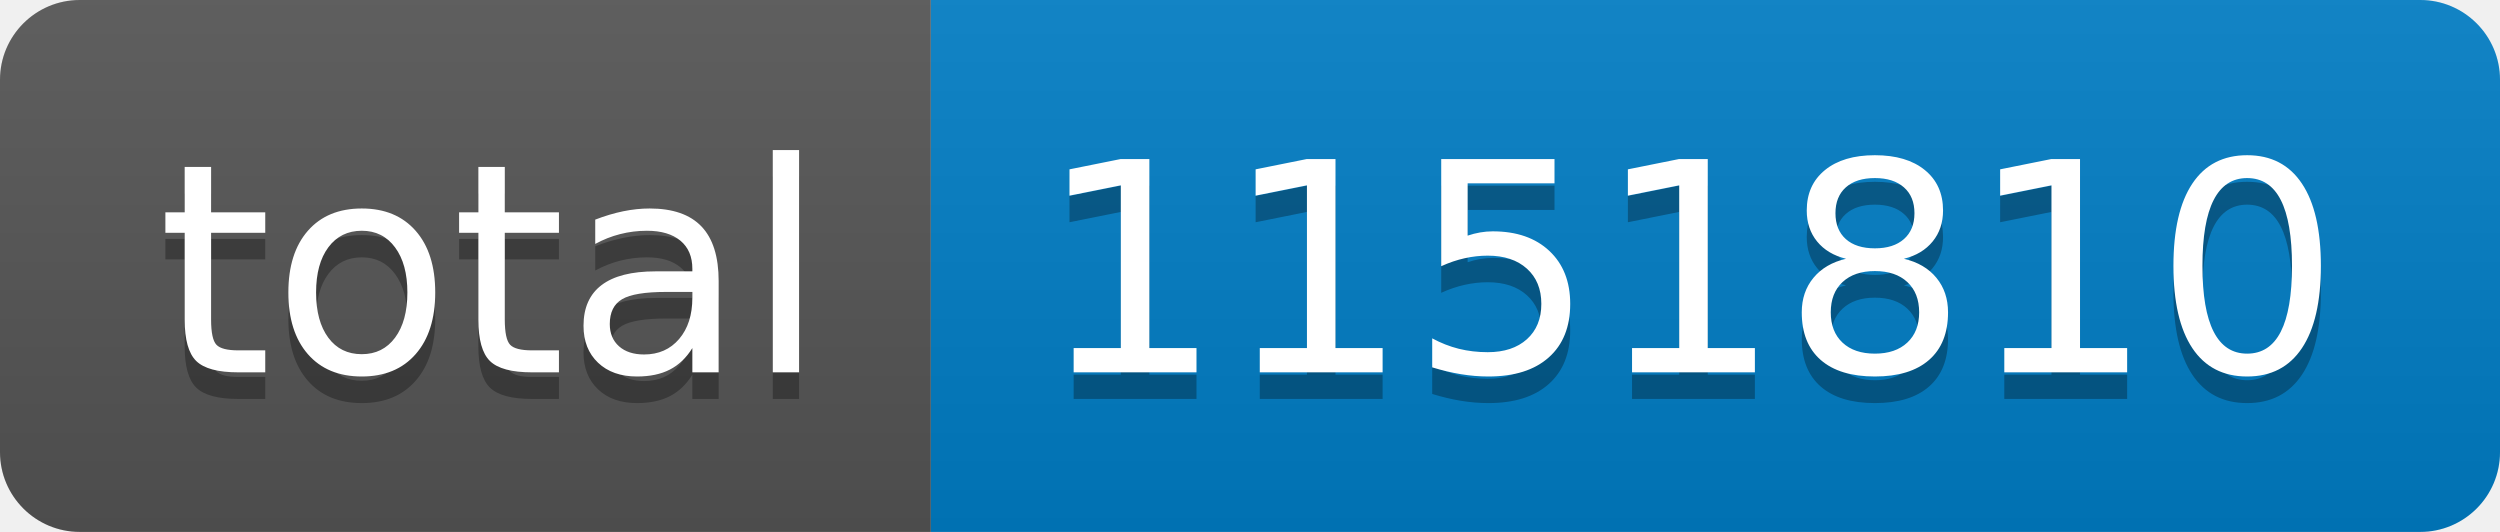
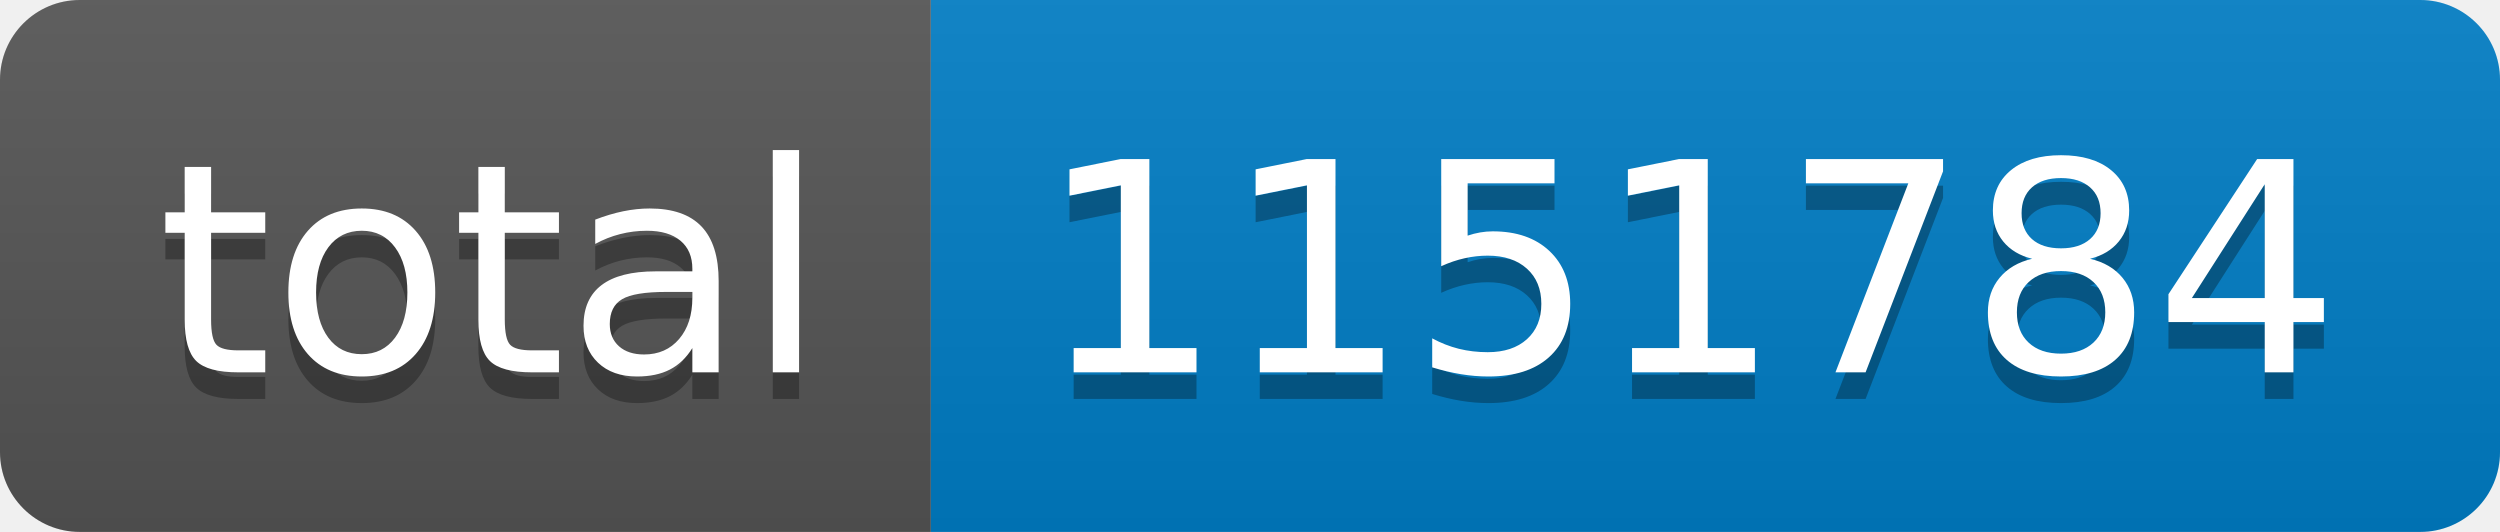
- <svg xmlns="http://www.w3.org/2000/svg" width="94" height="20" role="img" aria-label="total: 1151810">
+ <svg xmlns="http://www.w3.org/2000/svg" width="94" height="20" role="img" aria-label="total: 1151784">
  <linearGradient id="s" x2="0" y2="100%">
    <stop offset="0" stop-color="#bbb" stop-opacity=".1" />
    <stop offset="1" stop-opacity=".1" />
  </linearGradient>
  <clipPath id="r">
    <rect width="94" height="20" rx="3" fill="#fff" />
  </clipPath>
  <g clip-path="url(#r)">
    <rect width="35" height="20" fill="#555" />
    <rect x="35" width="59" height="20" fill="#007ec6" />
    <rect width="94" height="20" fill="url(#s)" />
  </g>
  <g fill="#fff" text-anchor="middle" font-family="Verdana,Geneva,DejaVu Sans,sans-serif" text-rendering="geometricPrecision" font-size="110">
    <text aria-hidden="true" x="185" y="150" fill="#010101" fill-opacity=".3" transform="scale(.1)" textLength="250">total</text>
    <text x="185" y="140" transform="scale(.1)" fill="#fff" textLength="250">total</text>
-     <text aria-hidden="true" x="635" y="150" fill="#010101" fill-opacity=".3" transform="scale(.1)" textLength="490">1151810</text>
-     <text x="635" y="140" transform="scale(.1)" fill="#fff" textLength="490">1151810</text>
+     <text aria-hidden="true" x="635" y="150" fill="#010101" fill-opacity=".3" transform="scale(.1)" textLength="490">1151784</text>
+     <text x="635" y="140" transform="scale(.1)" fill="#fff" textLength="490">1151784</text>
  </g>
</svg>
